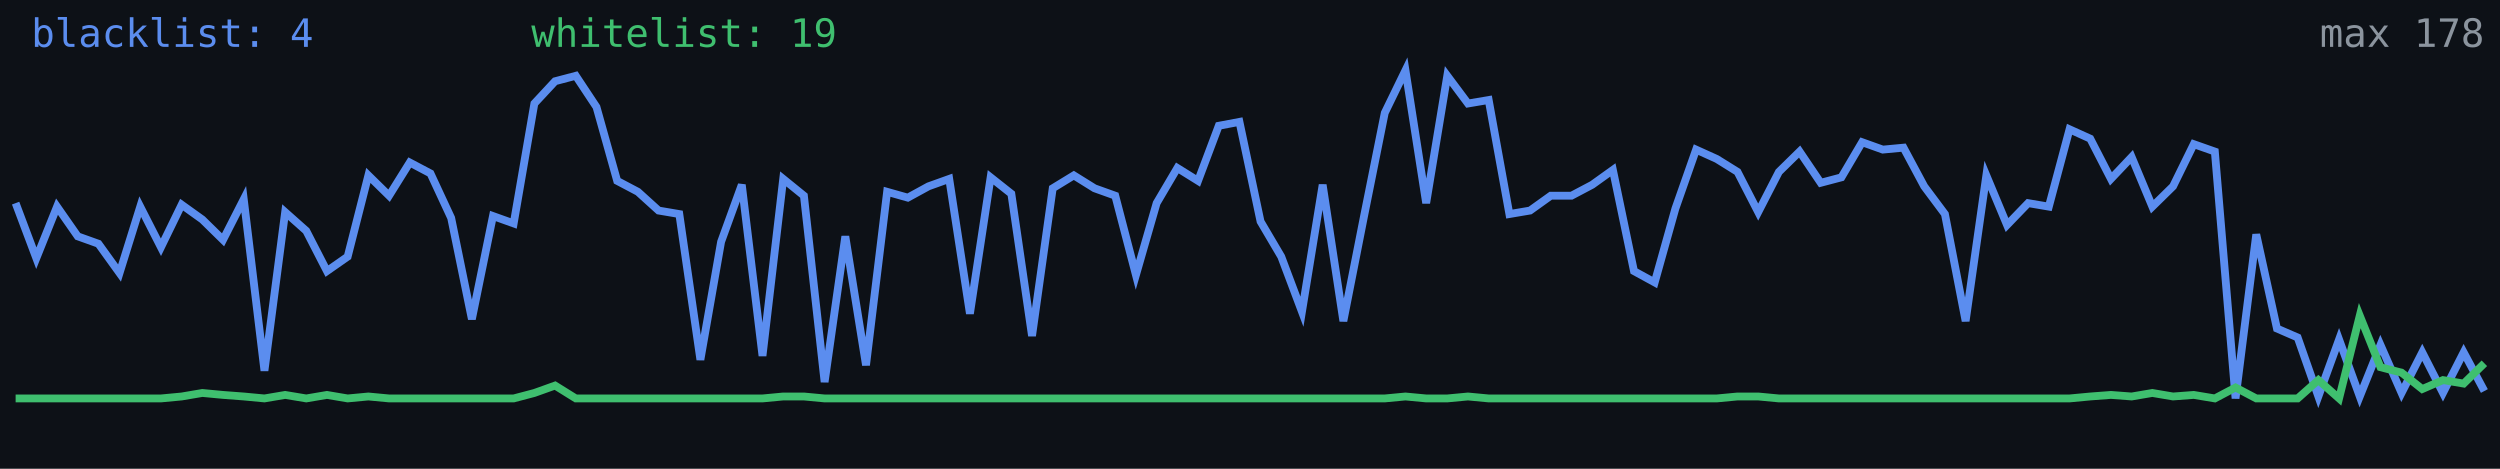
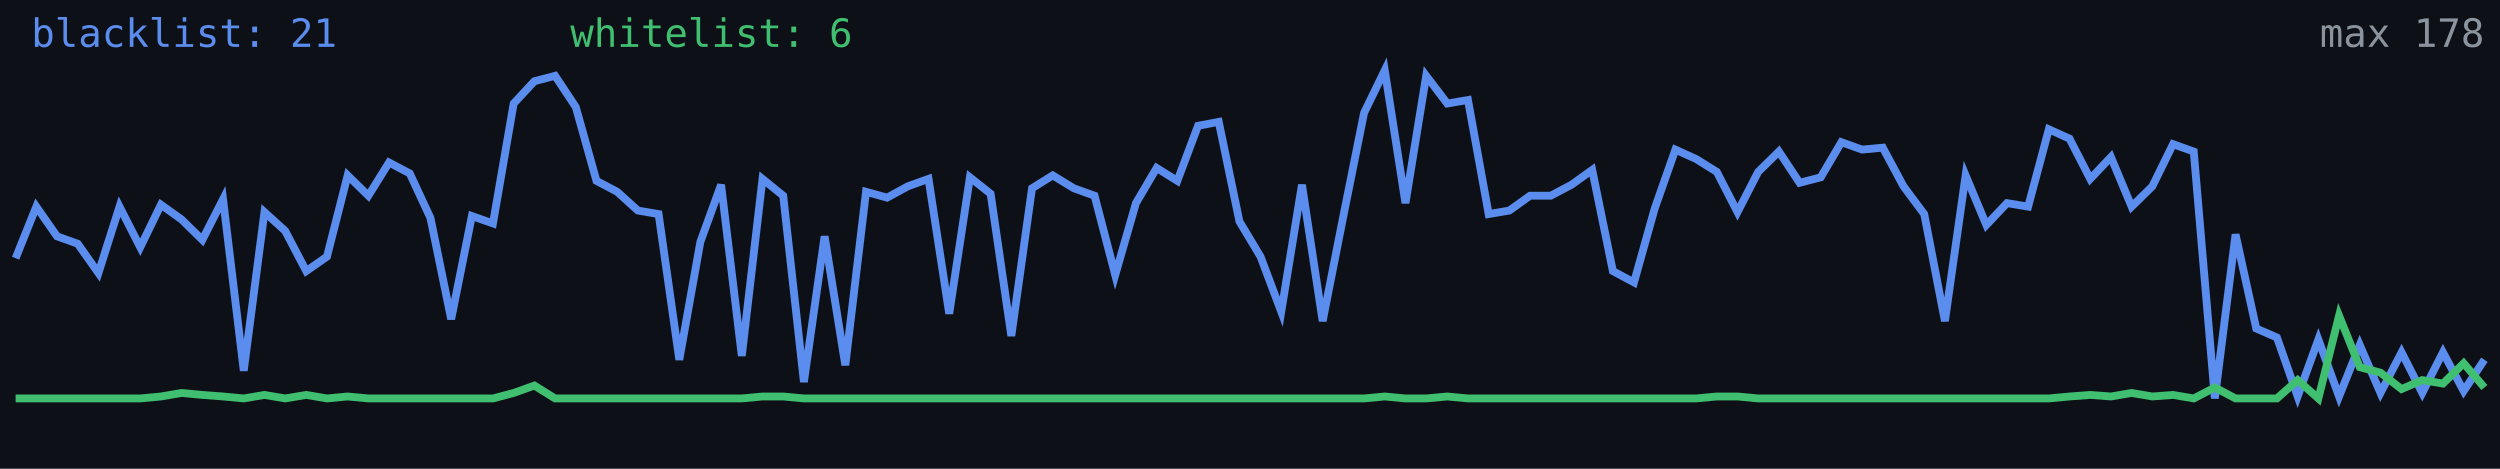
<svg xmlns="http://www.w3.org/2000/svg" width="640" height="120" viewBox="0 0 640 120" role="img" aria-label="Alive configs trend">
  <rect width="640" height="120" fill="#0d1117" />
-   <polyline fill="none" stroke="#5b8def" stroke-width="2" points="4.0,52.0 9.3,66.1 14.6,52.9 19.9,60.5 25.2,62.4 30.6,69.9 35.9,52.9 41.2,63.3 46.5,52.4 51.8,56.2 57.1,61.4 62.4,51.0 67.7,94.9 73.0,54.3 78.4,59.1 83.7,69.4 89.0,65.7 94.3,44.9 99.6,50.1 104.9,41.6 110.2,44.4 115.5,55.8 120.8,81.7 126.2,55.3 131.5,57.2 136.8,26.5 142.1,20.8 147.4,19.4 152.7,27.4 158.0,46.3 163.3,49.1 168.6,53.9 173.9,54.8 179.3,92.1 184.6,61.9 189.9,47.3 195.2,91.1 200.5,45.8 205.8,50.1 211.1,97.8 216.4,60.5 221.7,93.5 227.1,49.1 232.4,50.6 237.7,47.7 243.0,45.8 248.3,80.3 253.6,45.4 258.9,49.6 264.2,86.0 269.5,48.2 274.9,44.9 280.2,48.2 285.5,50.1 290.8,70.4 296.1,52.0 301.4,43.0 306.7,46.3 312.0,32.2 317.3,31.2 322.7,56.7 328.0,65.7 333.3,79.8 338.6,47.3 343.9,82.2 349.2,55.3 354.5,28.9 359.8,18.0 365.1,52.0 370.5,19.4 375.8,26.5 381.1,25.6 386.4,54.8 391.7,53.9 397.0,50.1 402.3,50.1 407.6,47.3 412.9,43.5 418.3,69.4 423.6,72.3 428.9,53.4 434.2,38.3 439.5,40.7 444.8,44.0 450.1,54.3 455.4,44.0 460.7,38.8 466.1,46.8 471.4,45.4 476.7,36.4 482.0,38.3 487.3,37.8 492.6,47.7 497.9,54.8 503.2,82.2 508.5,44.9 513.8,57.6 519.2,52.0 524.5,52.9 529.8,33.1 535.1,35.5 540.4,45.8 545.7,40.2 551.0,52.9 556.3,47.7 561.6,36.9 567.0,38.8 572.3,102.0 577.6,60.0 582.9,84.1 588.2,86.4 593.5,101.5 598.8,86.9 604.1,101.5 609.4,88.3 614.8,100.6 620.1,90.2 625.4,100.6 630.7,90.2 636.0,100.1" />
-   <polyline fill="none" stroke="#3fbf6f" stroke-width="2" points="4.0,102.0 9.3,102.0 14.6,102.0 19.9,102.0 25.2,102.0 30.6,102.0 35.9,102.0 41.2,102.0 46.5,101.5 51.8,100.6 57.1,101.1 62.4,101.5 67.7,102.0 73.0,101.1 78.4,102.0 83.7,101.1 89.0,102.0 94.3,101.5 99.6,102.0 104.9,102.0 110.2,102.0 115.5,102.0 120.8,102.0 126.2,102.0 131.5,102.0 136.8,100.6 142.1,98.7 147.4,102.0 152.7,102.0 158.0,102.0 163.3,102.0 168.6,102.0 173.9,102.0 179.3,102.0 184.6,102.0 189.9,102.0 195.2,102.0 200.5,101.5 205.8,101.5 211.1,102.0 216.4,102.0 221.7,102.0 227.1,102.0 232.4,102.0 237.7,102.0 243.0,102.0 248.3,102.0 253.6,102.0 258.9,102.0 264.2,102.0 269.5,102.0 274.9,102.0 280.2,102.0 285.5,102.0 290.8,102.0 296.1,102.0 301.4,102.0 306.7,102.0 312.0,102.0 317.3,102.0 322.7,102.0 328.0,102.0 333.3,102.0 338.6,102.0 343.9,102.0 349.2,102.0 354.5,102.0 359.8,101.5 365.1,102.0 370.5,102.0 375.8,101.5 381.1,102.0 386.4,102.0 391.7,102.0 397.0,102.0 402.3,102.0 407.6,102.0 412.9,102.0 418.3,102.0 423.6,102.0 428.9,102.0 434.2,102.0 439.5,102.0 444.8,101.5 450.1,101.5 455.4,102.0 460.7,102.0 466.1,102.0 471.4,102.0 476.7,102.0 482.0,102.0 487.3,102.0 492.6,102.0 497.9,102.0 503.2,102.0 508.5,102.0 513.8,102.0 519.2,102.0 524.5,102.0 529.8,102.0 535.1,101.5 540.4,101.1 545.7,101.5 551.0,100.6 556.3,101.5 561.6,101.1 567.0,102.0 572.3,99.2 577.6,102.0 582.9,102.0 588.2,102.0 593.5,97.3 598.8,102.0 604.1,80.8 609.4,94.0 614.8,95.4 620.1,99.6 625.4,97.3 630.7,98.2 636.0,93.0" />
-   <text x="8" y="12" fill="#5b8def" font-size="10" font-family="monospace">blacklist: 4</text>
-   <text x="136" y="12" fill="#3fbf6f" font-size="10" font-family="monospace">whitelist: 19</text>
+   <polyline fill="none" stroke="#5b8def" stroke-width="2" points="4.0,66.1 9.3,52.9 14.6,60.5 19.9,62.4 25.2,69.9 30.6,52.9 35.9,63.3 41.2,52.4 46.5,56.2 51.8,61.4 57.1,51.0 62.4,94.9 67.7,54.3 73.0,59.1 78.4,69.4 83.7,65.7 89.0,44.9 94.3,50.1 99.6,41.6 104.9,44.4 110.2,55.8 115.5,81.7 120.8,55.3 126.2,57.2 131.5,26.5 136.8,20.8 142.1,19.4 147.4,27.4 152.7,46.3 158.0,49.1 163.3,53.9 168.6,54.8 173.9,92.1 179.3,61.9 184.6,47.3 189.9,91.1 195.2,45.8 200.5,50.1 205.8,97.8 211.1,60.5 216.4,93.5 221.7,49.1 227.1,50.6 232.4,47.7 237.7,45.8 243.0,80.3 248.3,45.4 253.6,49.6 258.9,86.0 264.2,48.2 269.5,44.9 274.9,48.2 280.2,50.1 285.5,70.4 290.8,52.0 296.1,43.0 301.4,46.3 306.7,32.2 312.0,31.2 317.3,56.7 322.7,65.7 328.0,79.8 333.3,47.3 338.6,82.2 343.9,55.3 349.2,28.9 354.5,18.0 359.8,52.0 365.1,19.4 370.5,26.5 375.8,25.6 381.1,54.8 386.4,53.9 391.7,50.1 397.0,50.1 402.3,47.3 407.6,43.5 412.9,69.4 418.3,72.3 423.6,53.4 428.9,38.3 434.2,40.7 439.5,44.0 444.8,54.3 450.1,44.0 455.4,38.8 460.7,46.8 466.1,45.4 471.4,36.4 476.7,38.3 482.0,37.8 487.3,47.7 492.6,54.8 497.9,82.2 503.2,44.9 508.5,57.6 513.8,52.0 519.2,52.9 524.5,33.1 529.8,35.5 535.1,45.8 540.4,40.2 545.7,52.9 551.0,47.7 556.3,36.9 561.6,38.8 567.0,102.0 572.3,60.0 577.6,84.1 582.9,86.4 588.2,101.5 593.5,86.9 598.8,101.5 604.1,88.3 609.4,100.6 614.8,90.2 620.1,100.6 625.4,90.2 630.7,100.1 636.0,92.1" />
+   <polyline fill="none" stroke="#3fbf6f" stroke-width="2" points="4.0,102.0 9.3,102.0 14.6,102.0 19.9,102.0 25.2,102.0 30.6,102.0 35.9,102.0 41.2,101.5 46.5,100.6 51.8,101.1 57.1,101.5 62.4,102.0 67.7,101.1 73.0,102.0 78.4,101.1 83.7,102.0 89.0,101.5 94.3,102.0 99.6,102.0 104.9,102.0 110.2,102.0 115.5,102.0 120.8,102.0 126.2,102.0 131.5,100.6 136.8,98.7 142.1,102.0 147.4,102.0 152.7,102.0 158.0,102.0 163.3,102.0 168.6,102.0 173.9,102.0 179.3,102.0 184.6,102.0 189.9,102.0 195.2,101.5 200.5,101.5 205.8,102.0 211.1,102.0 216.4,102.0 221.7,102.0 227.1,102.0 232.4,102.0 237.7,102.0 243.0,102.0 248.3,102.0 253.6,102.0 258.9,102.0 264.2,102.0 269.5,102.0 274.9,102.0 280.2,102.0 285.5,102.0 290.8,102.0 296.1,102.0 301.4,102.0 306.7,102.0 312.0,102.0 317.3,102.0 322.7,102.0 328.0,102.0 333.3,102.0 338.6,102.0 343.9,102.0 349.2,102.0 354.5,101.5 359.8,102.0 365.1,102.0 370.5,101.5 375.8,102.0 381.1,102.0 386.4,102.0 391.7,102.0 397.0,102.0 402.3,102.0 407.6,102.0 412.9,102.0 418.3,102.0 423.6,102.0 428.9,102.0 434.2,102.0 439.5,101.5 444.8,101.5 450.1,102.0 455.4,102.0 460.7,102.0 466.1,102.0 471.4,102.0 476.7,102.0 482.0,102.0 487.3,102.0 492.6,102.0 497.9,102.0 503.2,102.0 508.5,102.0 513.8,102.0 519.2,102.0 524.5,102.0 529.8,101.5 535.1,101.1 540.4,101.5 545.7,100.6 551.0,101.5 556.3,101.1 561.6,102.0 567.0,99.2 572.3,102.0 577.6,102.0 582.9,102.0 588.2,97.3 593.5,102.0 598.8,80.8 604.1,94.0 609.4,95.4 614.8,99.6 620.1,97.3 625.4,98.2 630.7,93.0 636.0,99.2" />
+   <text x="8" y="12" fill="#5b8def" font-size="10" font-family="monospace">blacklist: 21</text>
+   <text x="146" y="12" fill="#3fbf6f" font-size="10" font-family="monospace">whitelist: 6</text>
  <text x="636" y="12" fill="#8b949e" font-size="10" text-anchor="end" font-family="monospace">max 178</text>
</svg>
